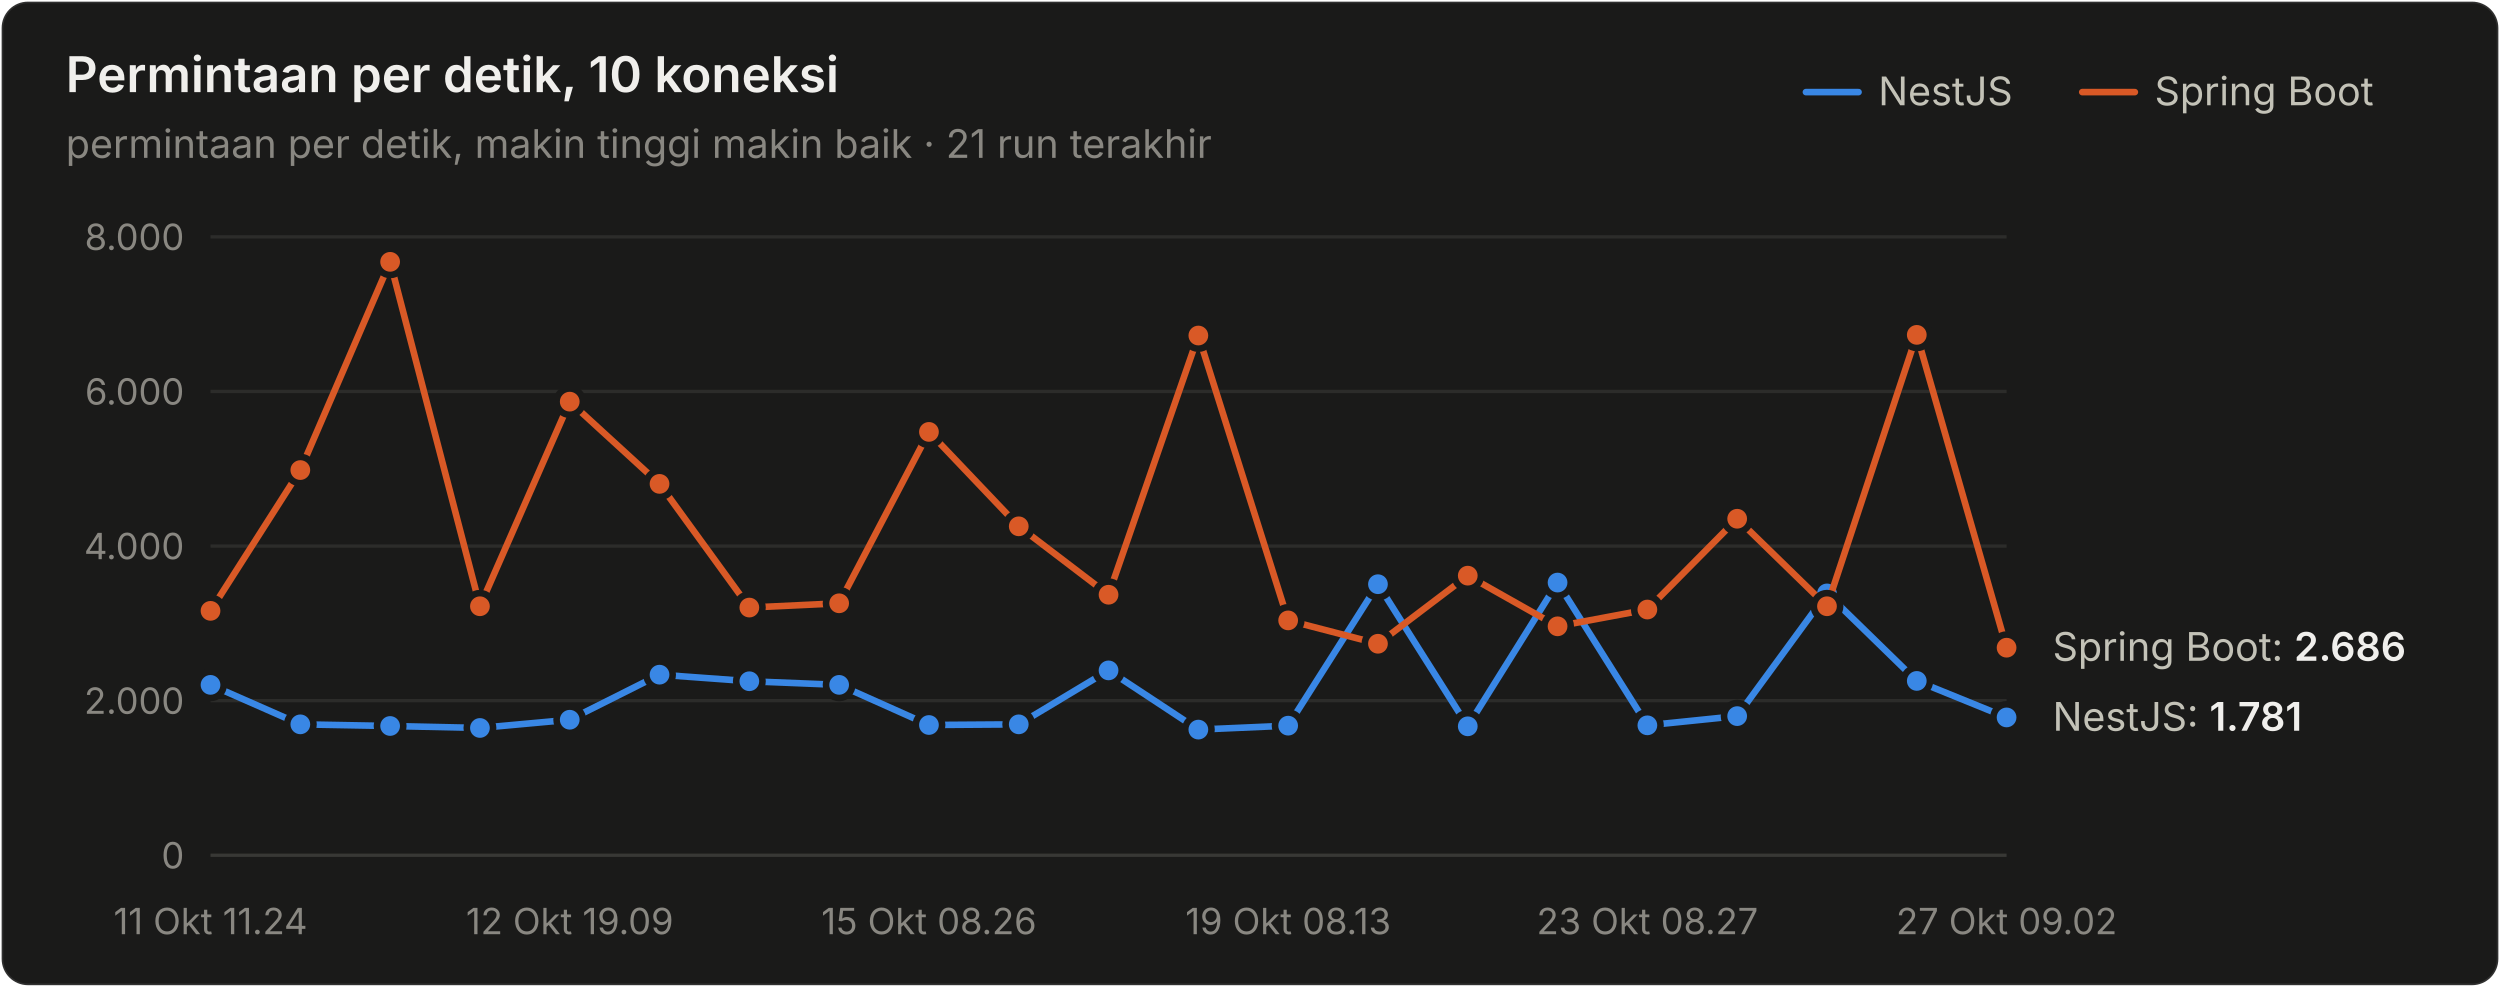
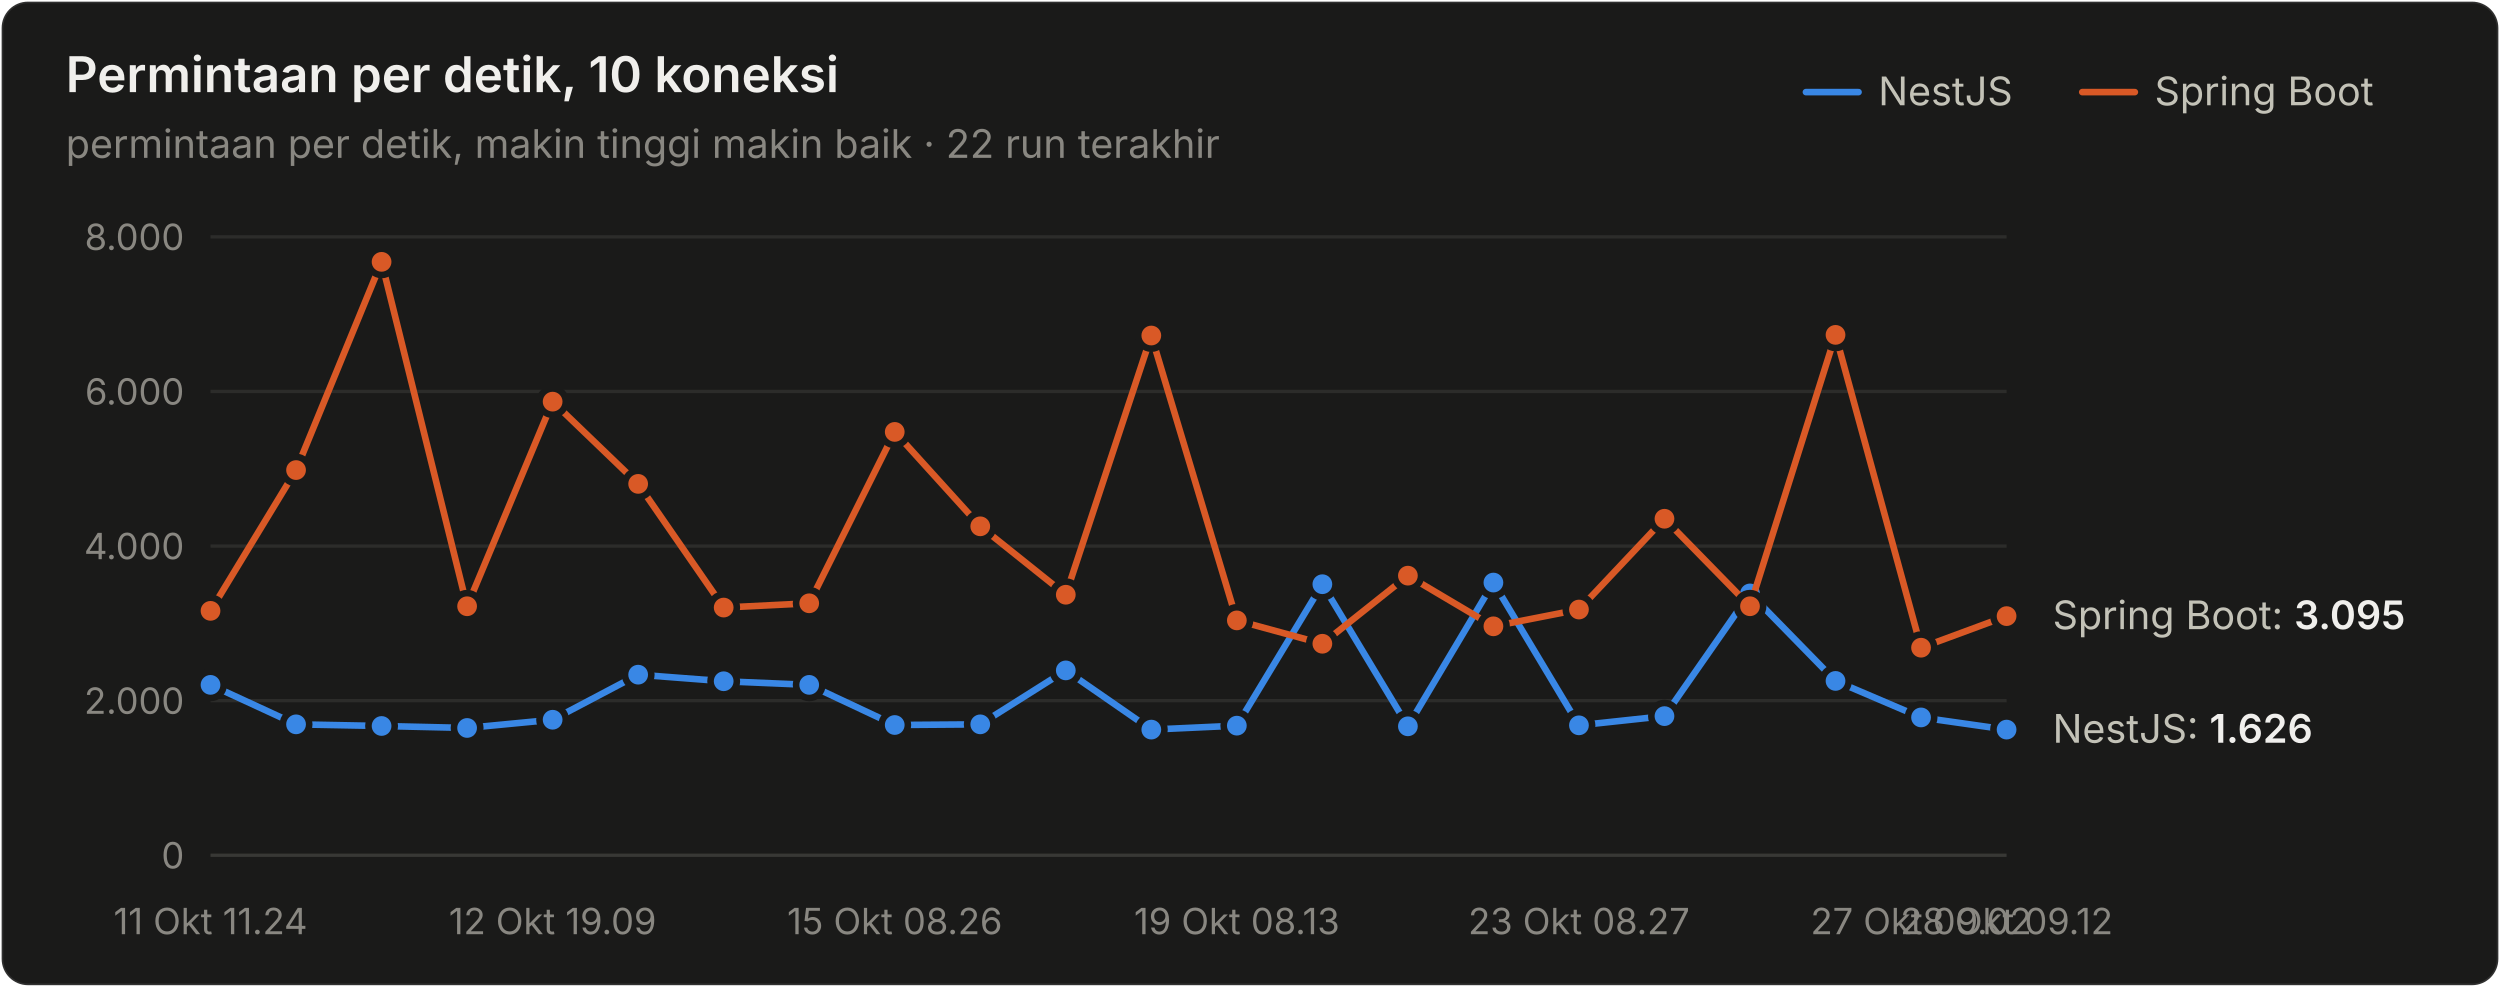
<svg xmlns="http://www.w3.org/2000/svg" width="760" height="300" viewBox="0 0 760 300" role="img" aria-label="Permintaan per detik, 10 koneksi">
  <style>text{font-family:system-ui,-apple-system,"Segoe UI",sans-serif}.angka{font-variant-numeric:tabular-nums}</style>
  <rect x="0.5" y="0.5" width="759" height="299" rx="8" fill="#1a1a19" stroke="rgba(255,255,255,0.10)" />
  <text x="20" y="28" font-size="15" font-weight="600" fill="#f0efec">Permintaan per detik, 10 koneksi</text>
-   <text x="20" y="48" font-size="12" fill="#898781">permintaan per detik, makin tinggi makin baik · 21 run terakhir</text>
+   <text x="20" y="48" font-size="12" fill="#898781">permintaan per detik, makin tinggi makin baik · 22 run terakhir</text>
  <text x="655" y="32" font-size="12" fill="#c3c2b7">Spring Boot</text>
  <line x1="633" y1="28" x2="649" y2="28" stroke="#d95926" stroke-width="2" stroke-linecap="round" />
  <text x="571" y="32" font-size="12" fill="#c3c2b7">NestJS</text>
  <line x1="549" y1="28" x2="565" y2="28" stroke="#3987e5" stroke-width="2" stroke-linecap="round" />
  <line x1="64" y1="260" x2="610" y2="260" stroke="#383835" stroke-width="1" />
  <text class="angka" x="56" y="264" font-size="11" text-anchor="end" fill="#898781">0</text>
  <line x1="64" y1="213" x2="610" y2="213" stroke="#2c2c2a" stroke-width="1" />
  <text class="angka" x="56" y="217" font-size="11" text-anchor="end" fill="#898781">2.000</text>
  <line x1="64" y1="166" x2="610" y2="166" stroke="#2c2c2a" stroke-width="1" />
  <text class="angka" x="56" y="170" font-size="11" text-anchor="end" fill="#898781">4.000</text>
  <line x1="64" y1="119" x2="610" y2="119" stroke="#2c2c2a" stroke-width="1" />
  <text class="angka" x="56" y="123" font-size="11" text-anchor="end" fill="#898781">6.000</text>
  <line x1="64" y1="72" x2="610" y2="72" stroke="#2c2c2a" stroke-width="1" />
  <text class="angka" x="56" y="76" font-size="11" text-anchor="end" fill="#898781">8.000</text>
  <text x="64" y="284" font-size="11" text-anchor="middle" fill="#898781">11 Okt 11.24</text>
-   <text x="173.2" y="284" font-size="11" text-anchor="middle" fill="#898781">12 Okt 19.09</text>
-   <text x="282.4" y="284" font-size="11" text-anchor="middle" fill="#898781">15 Okt 08.26</text>
-   <text x="391.6" y="284" font-size="11" text-anchor="middle" fill="#898781">19 Okt 08.13</text>
-   <text x="500.8" y="284" font-size="11" text-anchor="middle" fill="#898781">23 Okt 08.27</text>
-   <text x="610" y="284" font-size="11" text-anchor="middle" fill="#898781">27 Okt 09.02</text>
-   <path d="M64.0,208.2 L91.3,220.2 L118.6,220.7 L145.9,221.3 L173.2,218.8 L200.5,205.1 L227.8,207.1 L255.1,208.2 L282.4,220.4 L309.7,220.2 L337.0,203.8 L364.3,221.8 L391.6,220.6 L418.9,177.6 L446.2,220.8 L473.5,177.1 L500.8,220.5 L528.1,217.7 L555.4,180.4 L582.7,207.0 L610.0,218.1" fill="none" stroke="#3987e5" stroke-width="2" stroke-linejoin="round" stroke-linecap="round" />
+   <text x="168" y="284" font-size="11" text-anchor="middle" fill="#898781">12 Okt 19.09</text>
+   <text x="272" y="284" font-size="11" text-anchor="middle" fill="#898781">15 Okt 08.26</text>
+   <text x="376" y="284" font-size="11" text-anchor="middle" fill="#898781">19 Okt 08.13</text>
+   <text x="480" y="284" font-size="11" text-anchor="middle" fill="#898781">23 Okt 08.27</text>
+   <text x="584" y="284" font-size="11" text-anchor="middle" fill="#898781">27 Okt 09.02</text>
+   <text x="610" y="284" font-size="11" text-anchor="middle" fill="#898781">28 Okt 09.12</text>
+   <path d="M64.0,208.2 L90.0,220.2 L116.0,220.7 L142.0,221.3 L168.0,218.8 L194.0,205.1 L220.0,207.1 L246.0,208.2 L272.0,220.4 L298.0,220.2 L324.0,203.8 L350.0,221.8 L376.0,220.6 L402.0,177.6 L428.0,220.8 L454.0,177.1 L480.0,220.5 L506.0,217.7 L532.0,180.4 L558.0,207.0 L584.0,218.1 L610.0,221.8" fill="none" stroke="#3987e5" stroke-width="2" stroke-linejoin="round" stroke-linecap="round" />
  <circle cx="64.0" cy="208.2" r="4" fill="#3987e5" stroke="#1a1a19" stroke-width="2" />
-   <circle cx="91.3" cy="220.2" r="4" fill="#3987e5" stroke="#1a1a19" stroke-width="2" />
-   <circle cx="118.6" cy="220.7" r="4" fill="#3987e5" stroke="#1a1a19" stroke-width="2" />
-   <circle cx="145.9" cy="221.3" r="4" fill="#3987e5" stroke="#1a1a19" stroke-width="2" />
-   <circle cx="173.2" cy="218.8" r="4" fill="#3987e5" stroke="#1a1a19" stroke-width="2" />
-   <circle cx="200.5" cy="205.1" r="4" fill="#3987e5" stroke="#1a1a19" stroke-width="2" />
-   <circle cx="227.8" cy="207.1" r="4" fill="#3987e5" stroke="#1a1a19" stroke-width="2" />
-   <circle cx="255.1" cy="208.2" r="4" fill="#3987e5" stroke="#1a1a19" stroke-width="2" />
-   <circle cx="282.4" cy="220.4" r="4" fill="#3987e5" stroke="#1a1a19" stroke-width="2" />
-   <circle cx="309.7" cy="220.2" r="4" fill="#3987e5" stroke="#1a1a19" stroke-width="2" />
-   <circle cx="337.0" cy="203.8" r="4" fill="#3987e5" stroke="#1a1a19" stroke-width="2" />
-   <circle cx="364.3" cy="221.8" r="4" fill="#3987e5" stroke="#1a1a19" stroke-width="2" />
-   <circle cx="391.6" cy="220.6" r="4" fill="#3987e5" stroke="#1a1a19" stroke-width="2" />
-   <circle cx="418.9" cy="177.6" r="4" fill="#3987e5" stroke="#1a1a19" stroke-width="2" />
-   <circle cx="446.2" cy="220.8" r="4" fill="#3987e5" stroke="#1a1a19" stroke-width="2" />
-   <circle cx="473.5" cy="177.1" r="4" fill="#3987e5" stroke="#1a1a19" stroke-width="2" />
-   <circle cx="500.8" cy="220.5" r="4" fill="#3987e5" stroke="#1a1a19" stroke-width="2" />
-   <circle cx="528.1" cy="217.7" r="4" fill="#3987e5" stroke="#1a1a19" stroke-width="2" />
-   <circle cx="555.4" cy="180.4" r="4" fill="#3987e5" stroke="#1a1a19" stroke-width="2" />
-   <circle cx="582.7" cy="207.0" r="4" fill="#3987e5" stroke="#1a1a19" stroke-width="2" />
-   <circle cx="610.0" cy="218.1" r="4" fill="#3987e5" stroke="#1a1a19" stroke-width="2" />
-   <path d="M64.0,185.7 L91.3,142.9 L118.6,79.6 L145.9,184.3 L173.2,122.1 L200.5,147.1 L227.8,184.7 L255.1,183.4 L282.4,131.3 L309.7,160.0 L337.0,180.8 L364.3,102.0 L391.6,188.6 L418.9,195.7 L446.2,175.0 L473.5,190.4 L500.8,185.3 L528.1,157.7 L555.4,184.3 L582.7,101.8 L610.0,196.9" fill="none" stroke="#d95926" stroke-width="2" stroke-linejoin="round" stroke-linecap="round" />
+   <circle cx="90.0" cy="220.2" r="4" fill="#3987e5" stroke="#1a1a19" stroke-width="2" />
+   <circle cx="116.0" cy="220.7" r="4" fill="#3987e5" stroke="#1a1a19" stroke-width="2" />
+   <circle cx="142.0" cy="221.3" r="4" fill="#3987e5" stroke="#1a1a19" stroke-width="2" />
+   <circle cx="168.0" cy="218.8" r="4" fill="#3987e5" stroke="#1a1a19" stroke-width="2" />
+   <circle cx="194.0" cy="205.1" r="4" fill="#3987e5" stroke="#1a1a19" stroke-width="2" />
+   <circle cx="220.0" cy="207.1" r="4" fill="#3987e5" stroke="#1a1a19" stroke-width="2" />
+   <circle cx="246.0" cy="208.2" r="4" fill="#3987e5" stroke="#1a1a19" stroke-width="2" />
+   <circle cx="272.0" cy="220.4" r="4" fill="#3987e5" stroke="#1a1a19" stroke-width="2" />
+   <circle cx="298.0" cy="220.2" r="4" fill="#3987e5" stroke="#1a1a19" stroke-width="2" />
+   <circle cx="324.0" cy="203.8" r="4" fill="#3987e5" stroke="#1a1a19" stroke-width="2" />
+   <circle cx="350.0" cy="221.8" r="4" fill="#3987e5" stroke="#1a1a19" stroke-width="2" />
+   <circle cx="376.0" cy="220.6" r="4" fill="#3987e5" stroke="#1a1a19" stroke-width="2" />
+   <circle cx="402.0" cy="177.6" r="4" fill="#3987e5" stroke="#1a1a19" stroke-width="2" />
+   <circle cx="428.0" cy="220.8" r="4" fill="#3987e5" stroke="#1a1a19" stroke-width="2" />
+   <circle cx="454.0" cy="177.1" r="4" fill="#3987e5" stroke="#1a1a19" stroke-width="2" />
+   <circle cx="480.0" cy="220.5" r="4" fill="#3987e5" stroke="#1a1a19" stroke-width="2" />
+   <circle cx="506.0" cy="217.7" r="4" fill="#3987e5" stroke="#1a1a19" stroke-width="2" />
+   <circle cx="532.0" cy="180.4" r="4" fill="#3987e5" stroke="#1a1a19" stroke-width="2" />
+   <circle cx="558.0" cy="207.0" r="4" fill="#3987e5" stroke="#1a1a19" stroke-width="2" />
+   <circle cx="584.0" cy="218.1" r="4" fill="#3987e5" stroke="#1a1a19" stroke-width="2" />
+   <circle cx="610.0" cy="221.8" r="4" fill="#3987e5" stroke="#1a1a19" stroke-width="2" />
+   <path d="M64.0,185.7 L90.0,142.9 L116.0,79.6 L142.0,184.3 L168.0,122.1 L194.0,147.1 L220.0,184.7 L246.0,183.4 L272.0,131.3 L298.0,160.0 L324.0,180.8 L350.0,102.0 L376.0,188.6 L402.0,195.7 L428.0,175.0 L454.0,190.4 L480.0,185.3 L506.0,157.7 L532.0,184.3 L558.0,101.8 L584.0,196.9 L610.0,187.3" fill="none" stroke="#d95926" stroke-width="2" stroke-linejoin="round" stroke-linecap="round" />
  <circle cx="64.0" cy="185.7" r="4" fill="#d95926" stroke="#1a1a19" stroke-width="2" />
-   <circle cx="91.3" cy="142.9" r="4" fill="#d95926" stroke="#1a1a19" stroke-width="2" />
-   <circle cx="118.6" cy="79.6" r="4" fill="#d95926" stroke="#1a1a19" stroke-width="2" />
-   <circle cx="145.9" cy="184.3" r="4" fill="#d95926" stroke="#1a1a19" stroke-width="2" />
-   <circle cx="173.2" cy="122.1" r="4" fill="#d95926" stroke="#1a1a19" stroke-width="2" />
-   <circle cx="200.5" cy="147.1" r="4" fill="#d95926" stroke="#1a1a19" stroke-width="2" />
-   <circle cx="227.8" cy="184.7" r="4" fill="#d95926" stroke="#1a1a19" stroke-width="2" />
-   <circle cx="255.1" cy="183.4" r="4" fill="#d95926" stroke="#1a1a19" stroke-width="2" />
-   <circle cx="282.4" cy="131.3" r="4" fill="#d95926" stroke="#1a1a19" stroke-width="2" />
-   <circle cx="309.7" cy="160.0" r="4" fill="#d95926" stroke="#1a1a19" stroke-width="2" />
-   <circle cx="337.0" cy="180.8" r="4" fill="#d95926" stroke="#1a1a19" stroke-width="2" />
-   <circle cx="364.3" cy="102.0" r="4" fill="#d95926" stroke="#1a1a19" stroke-width="2" />
-   <circle cx="391.6" cy="188.6" r="4" fill="#d95926" stroke="#1a1a19" stroke-width="2" />
-   <circle cx="418.9" cy="195.7" r="4" fill="#d95926" stroke="#1a1a19" stroke-width="2" />
-   <circle cx="446.2" cy="175.0" r="4" fill="#d95926" stroke="#1a1a19" stroke-width="2" />
-   <circle cx="473.5" cy="190.4" r="4" fill="#d95926" stroke="#1a1a19" stroke-width="2" />
-   <circle cx="500.8" cy="185.3" r="4" fill="#d95926" stroke="#1a1a19" stroke-width="2" />
-   <circle cx="528.1" cy="157.7" r="4" fill="#d95926" stroke="#1a1a19" stroke-width="2" />
-   <circle cx="555.4" cy="184.3" r="4" fill="#d95926" stroke="#1a1a19" stroke-width="2" />
-   <circle cx="582.7" cy="101.8" r="4" fill="#d95926" stroke="#1a1a19" stroke-width="2" />
-   <circle cx="610.0" cy="196.9" r="4" fill="#d95926" stroke="#1a1a19" stroke-width="2" />
-   <text class="angka" x="624" y="200.879" font-size="12" fill="#c3c2b7">Spring Boot: <tspan fill="#f0efec" font-weight="600">2.686</tspan>
+   <circle cx="90.0" cy="142.9" r="4" fill="#d95926" stroke="#1a1a19" stroke-width="2" />
+   <circle cx="116.0" cy="79.6" r="4" fill="#d95926" stroke="#1a1a19" stroke-width="2" />
+   <circle cx="142.0" cy="184.3" r="4" fill="#d95926" stroke="#1a1a19" stroke-width="2" />
+   <circle cx="168.0" cy="122.1" r="4" fill="#d95926" stroke="#1a1a19" stroke-width="2" />
+   <circle cx="194.0" cy="147.1" r="4" fill="#d95926" stroke="#1a1a19" stroke-width="2" />
+   <circle cx="220.0" cy="184.7" r="4" fill="#d95926" stroke="#1a1a19" stroke-width="2" />
+   <circle cx="246.0" cy="183.4" r="4" fill="#d95926" stroke="#1a1a19" stroke-width="2" />
+   <circle cx="272.0" cy="131.3" r="4" fill="#d95926" stroke="#1a1a19" stroke-width="2" />
+   <circle cx="298.0" cy="160.0" r="4" fill="#d95926" stroke="#1a1a19" stroke-width="2" />
+   <circle cx="324.0" cy="180.8" r="4" fill="#d95926" stroke="#1a1a19" stroke-width="2" />
+   <circle cx="350.0" cy="102.0" r="4" fill="#d95926" stroke="#1a1a19" stroke-width="2" />
+   <circle cx="376.0" cy="188.6" r="4" fill="#d95926" stroke="#1a1a19" stroke-width="2" />
+   <circle cx="402.0" cy="195.7" r="4" fill="#d95926" stroke="#1a1a19" stroke-width="2" />
+   <circle cx="428.0" cy="175.0" r="4" fill="#d95926" stroke="#1a1a19" stroke-width="2" />
+   <circle cx="454.0" cy="190.4" r="4" fill="#d95926" stroke="#1a1a19" stroke-width="2" />
+   <circle cx="480.0" cy="185.3" r="4" fill="#d95926" stroke="#1a1a19" stroke-width="2" />
+   <circle cx="506.0" cy="157.7" r="4" fill="#d95926" stroke="#1a1a19" stroke-width="2" />
+   <circle cx="532.0" cy="184.3" r="4" fill="#d95926" stroke="#1a1a19" stroke-width="2" />
+   <circle cx="558.0" cy="101.8" r="4" fill="#d95926" stroke="#1a1a19" stroke-width="2" />
+   <circle cx="584.0" cy="196.9" r="4" fill="#d95926" stroke="#1a1a19" stroke-width="2" />
+   <circle cx="610.0" cy="187.3" r="4" fill="#d95926" stroke="#1a1a19" stroke-width="2" />
+   <text class="angka" x="624" y="191.267" font-size="12" fill="#c3c2b7">Spring Boot: <tspan fill="#f0efec" font-weight="600">3.095</tspan>
  </text>
-   <text class="angka" x="624" y="222.147" font-size="12" fill="#c3c2b7">NestJS: <tspan fill="#f0efec" font-weight="600">1.781</tspan>
+   <text class="angka" x="624" y="225.789" font-size="12" fill="#c3c2b7">NestJS: <tspan fill="#f0efec" font-weight="600">1.626</tspan>
  </text>
</svg>
